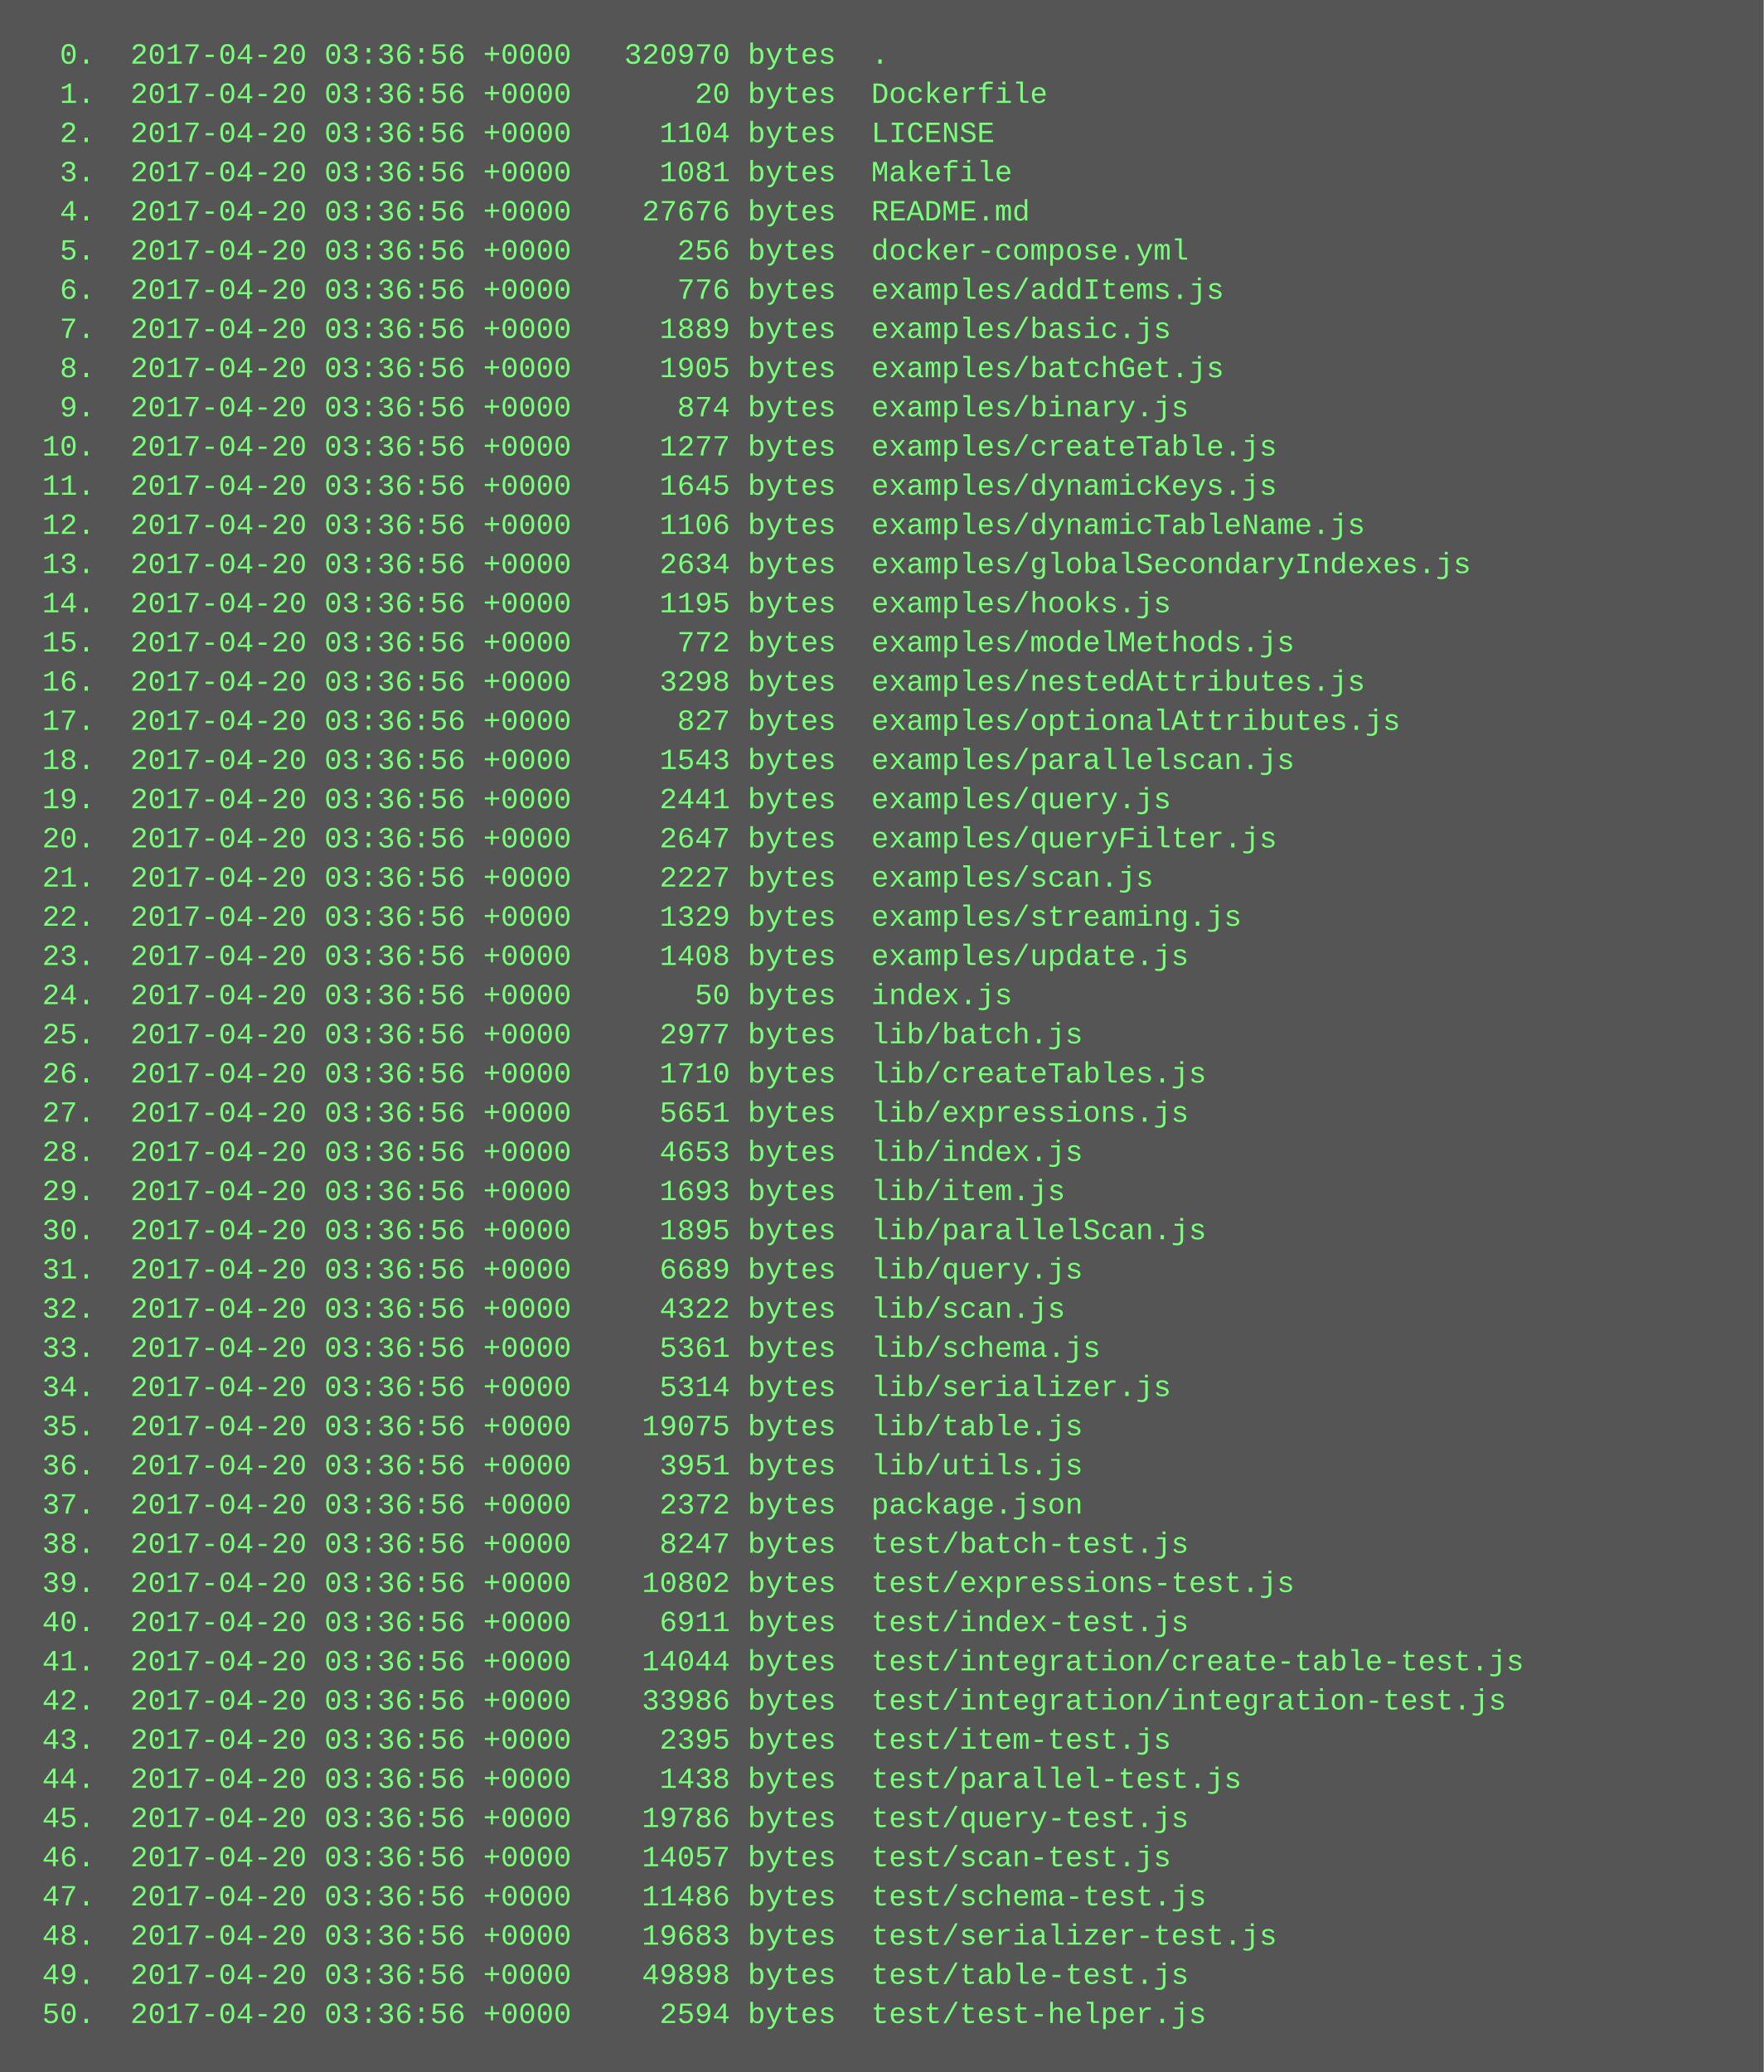
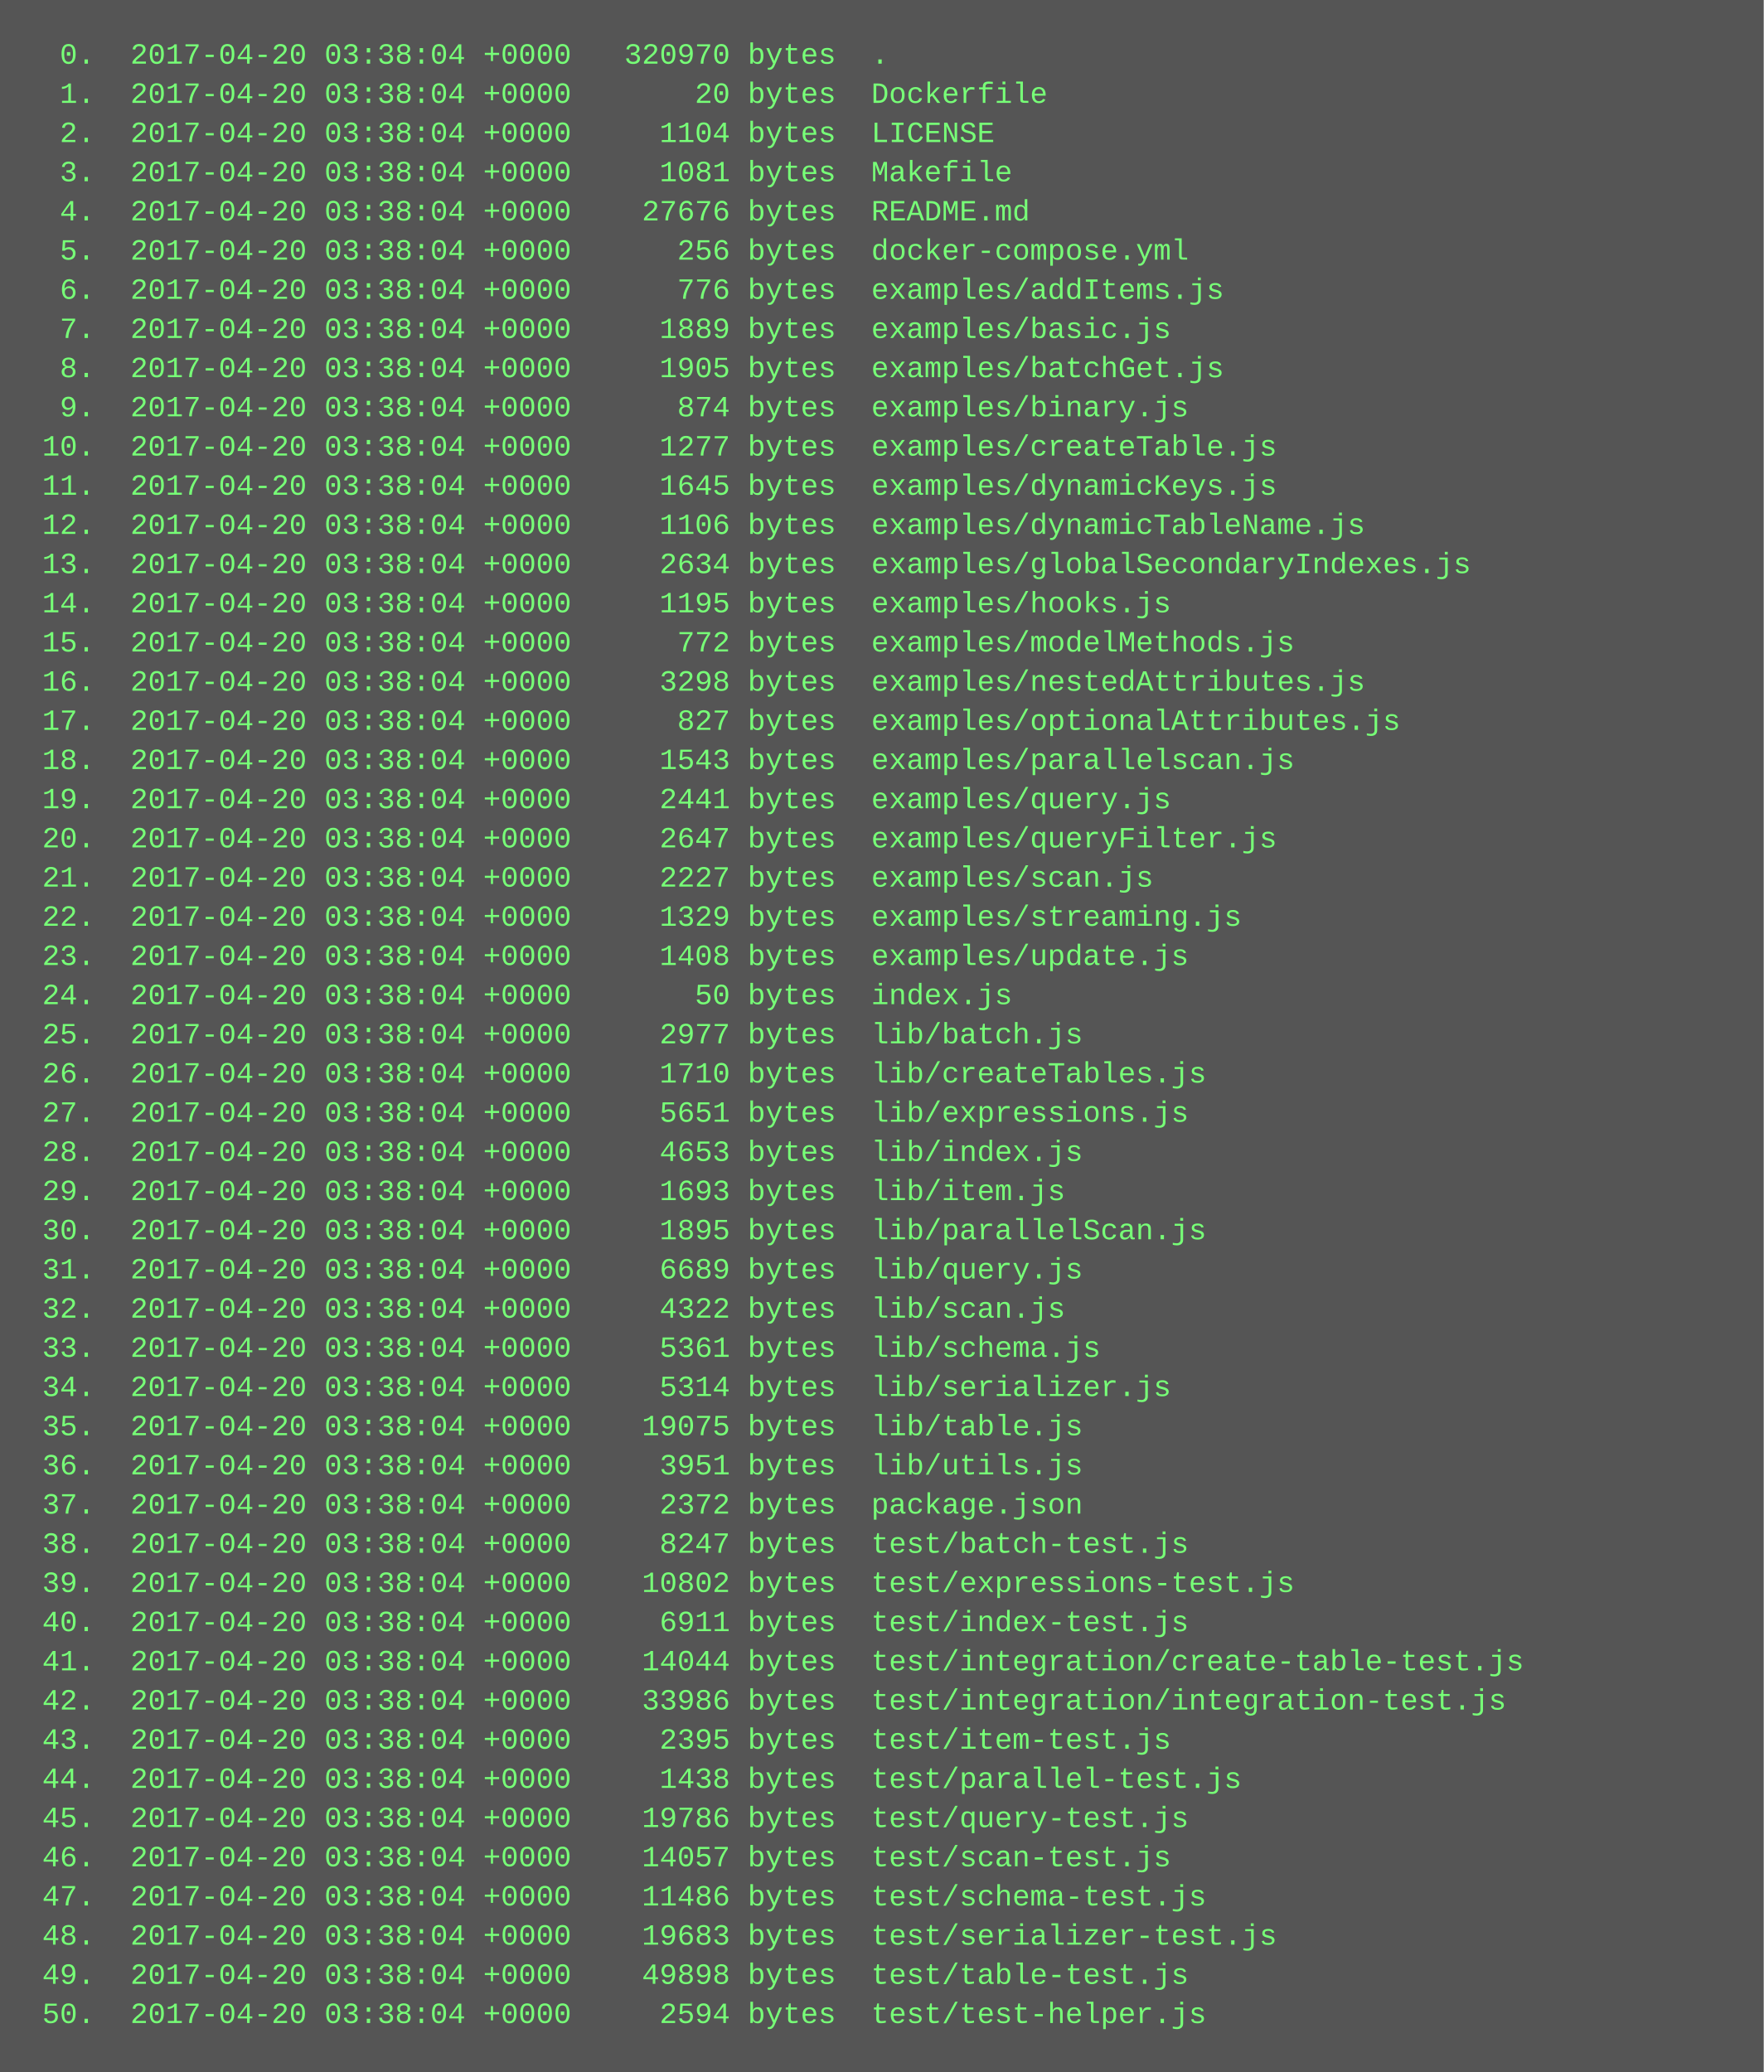
<svg xmlns="http://www.w3.org/2000/svg" height="846" width="720">
  <rect height="846" fill="#555" width="720" />
  <text fill="#7f7" font-family="Courier New" font-size="12" xml:space="preserve">
-     <tspan x="10" y="26">  0.  2017-04-20 03:36:56 +0000   320970 bytes  .</tspan>
-     <tspan x="10" y="42">  1.  2017-04-20 03:36:56 +0000       20 bytes  Dockerfile</tspan>
-     <tspan x="10" y="58">  2.  2017-04-20 03:36:56 +0000     1104 bytes  LICENSE</tspan>
-     <tspan x="10" y="74">  3.  2017-04-20 03:36:56 +0000     1081 bytes  Makefile</tspan>
-     <tspan x="10" y="90">  4.  2017-04-20 03:36:56 +0000    27676 bytes  README.md</tspan>
-     <tspan x="10" y="106">  5.  2017-04-20 03:36:56 +0000      256 bytes  docker-compose.yml</tspan>
-     <tspan x="10" y="122">  6.  2017-04-20 03:36:56 +0000      776 bytes  examples/addItems.js</tspan>
-     <tspan x="10" y="138">  7.  2017-04-20 03:36:56 +0000     1889 bytes  examples/basic.js</tspan>
-     <tspan x="10" y="154">  8.  2017-04-20 03:36:56 +0000     1905 bytes  examples/batchGet.js</tspan>
-     <tspan x="10" y="170">  9.  2017-04-20 03:36:56 +0000      874 bytes  examples/binary.js</tspan>
-     <tspan x="10" y="186"> 10.  2017-04-20 03:36:56 +0000     1277 bytes  examples/createTable.js</tspan>
-     <tspan x="10" y="202"> 11.  2017-04-20 03:36:56 +0000     1645 bytes  examples/dynamicKeys.js</tspan>
-     <tspan x="10" y="218"> 12.  2017-04-20 03:36:56 +0000     1106 bytes  examples/dynamicTableName.js</tspan>
-     <tspan x="10" y="234"> 13.  2017-04-20 03:36:56 +0000     2634 bytes  examples/globalSecondaryIndexes.js</tspan>
-     <tspan x="10" y="250"> 14.  2017-04-20 03:36:56 +0000     1195 bytes  examples/hooks.js</tspan>
-     <tspan x="10" y="266"> 15.  2017-04-20 03:36:56 +0000      772 bytes  examples/modelMethods.js</tspan>
-     <tspan x="10" y="282"> 16.  2017-04-20 03:36:56 +0000     3298 bytes  examples/nestedAttributes.js</tspan>
-     <tspan x="10" y="298"> 17.  2017-04-20 03:36:56 +0000      827 bytes  examples/optionalAttributes.js</tspan>
-     <tspan x="10" y="314"> 18.  2017-04-20 03:36:56 +0000     1543 bytes  examples/parallelscan.js</tspan>
-     <tspan x="10" y="330"> 19.  2017-04-20 03:36:56 +0000     2441 bytes  examples/query.js</tspan>
-     <tspan x="10" y="346"> 20.  2017-04-20 03:36:56 +0000     2647 bytes  examples/queryFilter.js</tspan>
-     <tspan x="10" y="362"> 21.  2017-04-20 03:36:56 +0000     2227 bytes  examples/scan.js</tspan>
-     <tspan x="10" y="378"> 22.  2017-04-20 03:36:56 +0000     1329 bytes  examples/streaming.js</tspan>
-     <tspan x="10" y="394"> 23.  2017-04-20 03:36:56 +0000     1408 bytes  examples/update.js</tspan>
-     <tspan x="10" y="410"> 24.  2017-04-20 03:36:56 +0000       50 bytes  index.js</tspan>
-     <tspan x="10" y="426"> 25.  2017-04-20 03:36:56 +0000     2977 bytes  lib/batch.js</tspan>
-     <tspan x="10" y="442"> 26.  2017-04-20 03:36:56 +0000     1710 bytes  lib/createTables.js</tspan>
-     <tspan x="10" y="458"> 27.  2017-04-20 03:36:56 +0000     5651 bytes  lib/expressions.js</tspan>
-     <tspan x="10" y="474"> 28.  2017-04-20 03:36:56 +0000     4653 bytes  lib/index.js</tspan>
-     <tspan x="10" y="490"> 29.  2017-04-20 03:36:56 +0000     1693 bytes  lib/item.js</tspan>
-     <tspan x="10" y="506"> 30.  2017-04-20 03:36:56 +0000     1895 bytes  lib/parallelScan.js</tspan>
-     <tspan x="10" y="522"> 31.  2017-04-20 03:36:56 +0000     6689 bytes  lib/query.js</tspan>
-     <tspan x="10" y="538"> 32.  2017-04-20 03:36:56 +0000     4322 bytes  lib/scan.js</tspan>
-     <tspan x="10" y="554"> 33.  2017-04-20 03:36:56 +0000     5361 bytes  lib/schema.js</tspan>
-     <tspan x="10" y="570"> 34.  2017-04-20 03:36:56 +0000     5314 bytes  lib/serializer.js</tspan>
-     <tspan x="10" y="586"> 35.  2017-04-20 03:36:56 +0000    19075 bytes  lib/table.js</tspan>
-     <tspan x="10" y="602"> 36.  2017-04-20 03:36:56 +0000     3951 bytes  lib/utils.js</tspan>
-     <tspan x="10" y="618"> 37.  2017-04-20 03:36:56 +0000     2372 bytes  package.json</tspan>
-     <tspan x="10" y="634"> 38.  2017-04-20 03:36:56 +0000     8247 bytes  test/batch-test.js</tspan>
-     <tspan x="10" y="650"> 39.  2017-04-20 03:36:56 +0000    10802 bytes  test/expressions-test.js</tspan>
-     <tspan x="10" y="666"> 40.  2017-04-20 03:36:56 +0000     6911 bytes  test/index-test.js</tspan>
-     <tspan x="10" y="682"> 41.  2017-04-20 03:36:56 +0000    14044 bytes  test/integration/create-table-test.js</tspan>
-     <tspan x="10" y="698"> 42.  2017-04-20 03:36:56 +0000    33986 bytes  test/integration/integration-test.js</tspan>
-     <tspan x="10" y="714"> 43.  2017-04-20 03:36:56 +0000     2395 bytes  test/item-test.js</tspan>
-     <tspan x="10" y="730"> 44.  2017-04-20 03:36:56 +0000     1438 bytes  test/parallel-test.js</tspan>
-     <tspan x="10" y="746"> 45.  2017-04-20 03:36:56 +0000    19786 bytes  test/query-test.js</tspan>
-     <tspan x="10" y="762"> 46.  2017-04-20 03:36:56 +0000    14057 bytes  test/scan-test.js</tspan>
-     <tspan x="10" y="778"> 47.  2017-04-20 03:36:56 +0000    11486 bytes  test/schema-test.js</tspan>
-     <tspan x="10" y="794"> 48.  2017-04-20 03:36:56 +0000    19683 bytes  test/serializer-test.js</tspan>
-     <tspan x="10" y="810"> 49.  2017-04-20 03:36:56 +0000    49898 bytes  test/table-test.js</tspan>
-     <tspan x="10" y="826"> 50.  2017-04-20 03:36:56 +0000     2594 bytes  test/test-helper.js</tspan>
+     <tspan x="10" y="26">  0.  2017-04-20 03:38:04 +0000   320970 bytes  .</tspan>
+     <tspan x="10" y="42">  1.  2017-04-20 03:38:04 +0000       20 bytes  Dockerfile</tspan>
+     <tspan x="10" y="58">  2.  2017-04-20 03:38:04 +0000     1104 bytes  LICENSE</tspan>
+     <tspan x="10" y="74">  3.  2017-04-20 03:38:04 +0000     1081 bytes  Makefile</tspan>
+     <tspan x="10" y="90">  4.  2017-04-20 03:38:04 +0000    27676 bytes  README.md</tspan>
+     <tspan x="10" y="106">  5.  2017-04-20 03:38:04 +0000      256 bytes  docker-compose.yml</tspan>
+     <tspan x="10" y="122">  6.  2017-04-20 03:38:04 +0000      776 bytes  examples/addItems.js</tspan>
+     <tspan x="10" y="138">  7.  2017-04-20 03:38:04 +0000     1889 bytes  examples/basic.js</tspan>
+     <tspan x="10" y="154">  8.  2017-04-20 03:38:04 +0000     1905 bytes  examples/batchGet.js</tspan>
+     <tspan x="10" y="170">  9.  2017-04-20 03:38:04 +0000      874 bytes  examples/binary.js</tspan>
+     <tspan x="10" y="186"> 10.  2017-04-20 03:38:04 +0000     1277 bytes  examples/createTable.js</tspan>
+     <tspan x="10" y="202"> 11.  2017-04-20 03:38:04 +0000     1645 bytes  examples/dynamicKeys.js</tspan>
+     <tspan x="10" y="218"> 12.  2017-04-20 03:38:04 +0000     1106 bytes  examples/dynamicTableName.js</tspan>
+     <tspan x="10" y="234"> 13.  2017-04-20 03:38:04 +0000     2634 bytes  examples/globalSecondaryIndexes.js</tspan>
+     <tspan x="10" y="250"> 14.  2017-04-20 03:38:04 +0000     1195 bytes  examples/hooks.js</tspan>
+     <tspan x="10" y="266"> 15.  2017-04-20 03:38:04 +0000      772 bytes  examples/modelMethods.js</tspan>
+     <tspan x="10" y="282"> 16.  2017-04-20 03:38:04 +0000     3298 bytes  examples/nestedAttributes.js</tspan>
+     <tspan x="10" y="298"> 17.  2017-04-20 03:38:04 +0000      827 bytes  examples/optionalAttributes.js</tspan>
+     <tspan x="10" y="314"> 18.  2017-04-20 03:38:04 +0000     1543 bytes  examples/parallelscan.js</tspan>
+     <tspan x="10" y="330"> 19.  2017-04-20 03:38:04 +0000     2441 bytes  examples/query.js</tspan>
+     <tspan x="10" y="346"> 20.  2017-04-20 03:38:04 +0000     2647 bytes  examples/queryFilter.js</tspan>
+     <tspan x="10" y="362"> 21.  2017-04-20 03:38:04 +0000     2227 bytes  examples/scan.js</tspan>
+     <tspan x="10" y="378"> 22.  2017-04-20 03:38:04 +0000     1329 bytes  examples/streaming.js</tspan>
+     <tspan x="10" y="394"> 23.  2017-04-20 03:38:04 +0000     1408 bytes  examples/update.js</tspan>
+     <tspan x="10" y="410"> 24.  2017-04-20 03:38:04 +0000       50 bytes  index.js</tspan>
+     <tspan x="10" y="426"> 25.  2017-04-20 03:38:04 +0000     2977 bytes  lib/batch.js</tspan>
+     <tspan x="10" y="442"> 26.  2017-04-20 03:38:04 +0000     1710 bytes  lib/createTables.js</tspan>
+     <tspan x="10" y="458"> 27.  2017-04-20 03:38:04 +0000     5651 bytes  lib/expressions.js</tspan>
+     <tspan x="10" y="474"> 28.  2017-04-20 03:38:04 +0000     4653 bytes  lib/index.js</tspan>
+     <tspan x="10" y="490"> 29.  2017-04-20 03:38:04 +0000     1693 bytes  lib/item.js</tspan>
+     <tspan x="10" y="506"> 30.  2017-04-20 03:38:04 +0000     1895 bytes  lib/parallelScan.js</tspan>
+     <tspan x="10" y="522"> 31.  2017-04-20 03:38:04 +0000     6689 bytes  lib/query.js</tspan>
+     <tspan x="10" y="538"> 32.  2017-04-20 03:38:04 +0000     4322 bytes  lib/scan.js</tspan>
+     <tspan x="10" y="554"> 33.  2017-04-20 03:38:04 +0000     5361 bytes  lib/schema.js</tspan>
+     <tspan x="10" y="570"> 34.  2017-04-20 03:38:04 +0000     5314 bytes  lib/serializer.js</tspan>
+     <tspan x="10" y="586"> 35.  2017-04-20 03:38:04 +0000    19075 bytes  lib/table.js</tspan>
+     <tspan x="10" y="602"> 36.  2017-04-20 03:38:04 +0000     3951 bytes  lib/utils.js</tspan>
+     <tspan x="10" y="618"> 37.  2017-04-20 03:38:04 +0000     2372 bytes  package.json</tspan>
+     <tspan x="10" y="634"> 38.  2017-04-20 03:38:04 +0000     8247 bytes  test/batch-test.js</tspan>
+     <tspan x="10" y="650"> 39.  2017-04-20 03:38:04 +0000    10802 bytes  test/expressions-test.js</tspan>
+     <tspan x="10" y="666"> 40.  2017-04-20 03:38:04 +0000     6911 bytes  test/index-test.js</tspan>
+     <tspan x="10" y="682"> 41.  2017-04-20 03:38:04 +0000    14044 bytes  test/integration/create-table-test.js</tspan>
+     <tspan x="10" y="698"> 42.  2017-04-20 03:38:04 +0000    33986 bytes  test/integration/integration-test.js</tspan>
+     <tspan x="10" y="714"> 43.  2017-04-20 03:38:04 +0000     2395 bytes  test/item-test.js</tspan>
+     <tspan x="10" y="730"> 44.  2017-04-20 03:38:04 +0000     1438 bytes  test/parallel-test.js</tspan>
+     <tspan x="10" y="746"> 45.  2017-04-20 03:38:04 +0000    19786 bytes  test/query-test.js</tspan>
+     <tspan x="10" y="762"> 46.  2017-04-20 03:38:04 +0000    14057 bytes  test/scan-test.js</tspan>
+     <tspan x="10" y="778"> 47.  2017-04-20 03:38:04 +0000    11486 bytes  test/schema-test.js</tspan>
+     <tspan x="10" y="794"> 48.  2017-04-20 03:38:04 +0000    19683 bytes  test/serializer-test.js</tspan>
+     <tspan x="10" y="810"> 49.  2017-04-20 03:38:04 +0000    49898 bytes  test/table-test.js</tspan>
+     <tspan x="10" y="826"> 50.  2017-04-20 03:38:04 +0000     2594 bytes  test/test-helper.js</tspan>
  </text>
</svg>
